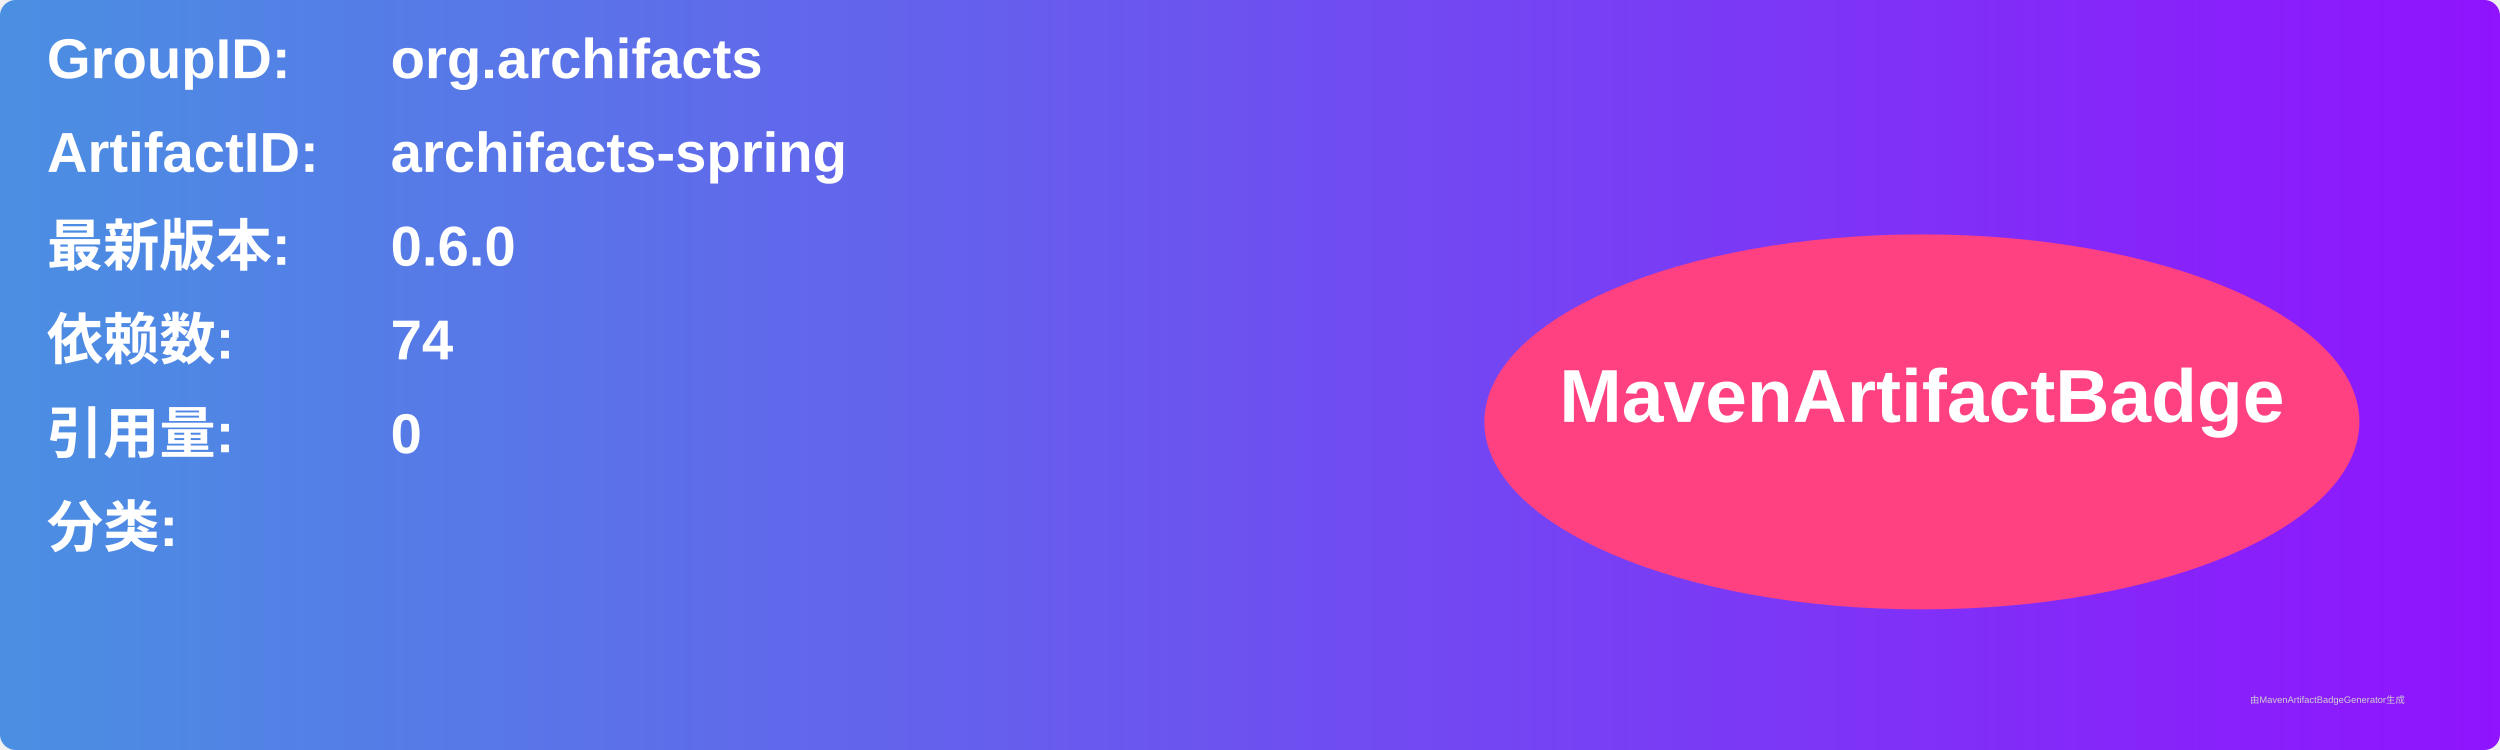
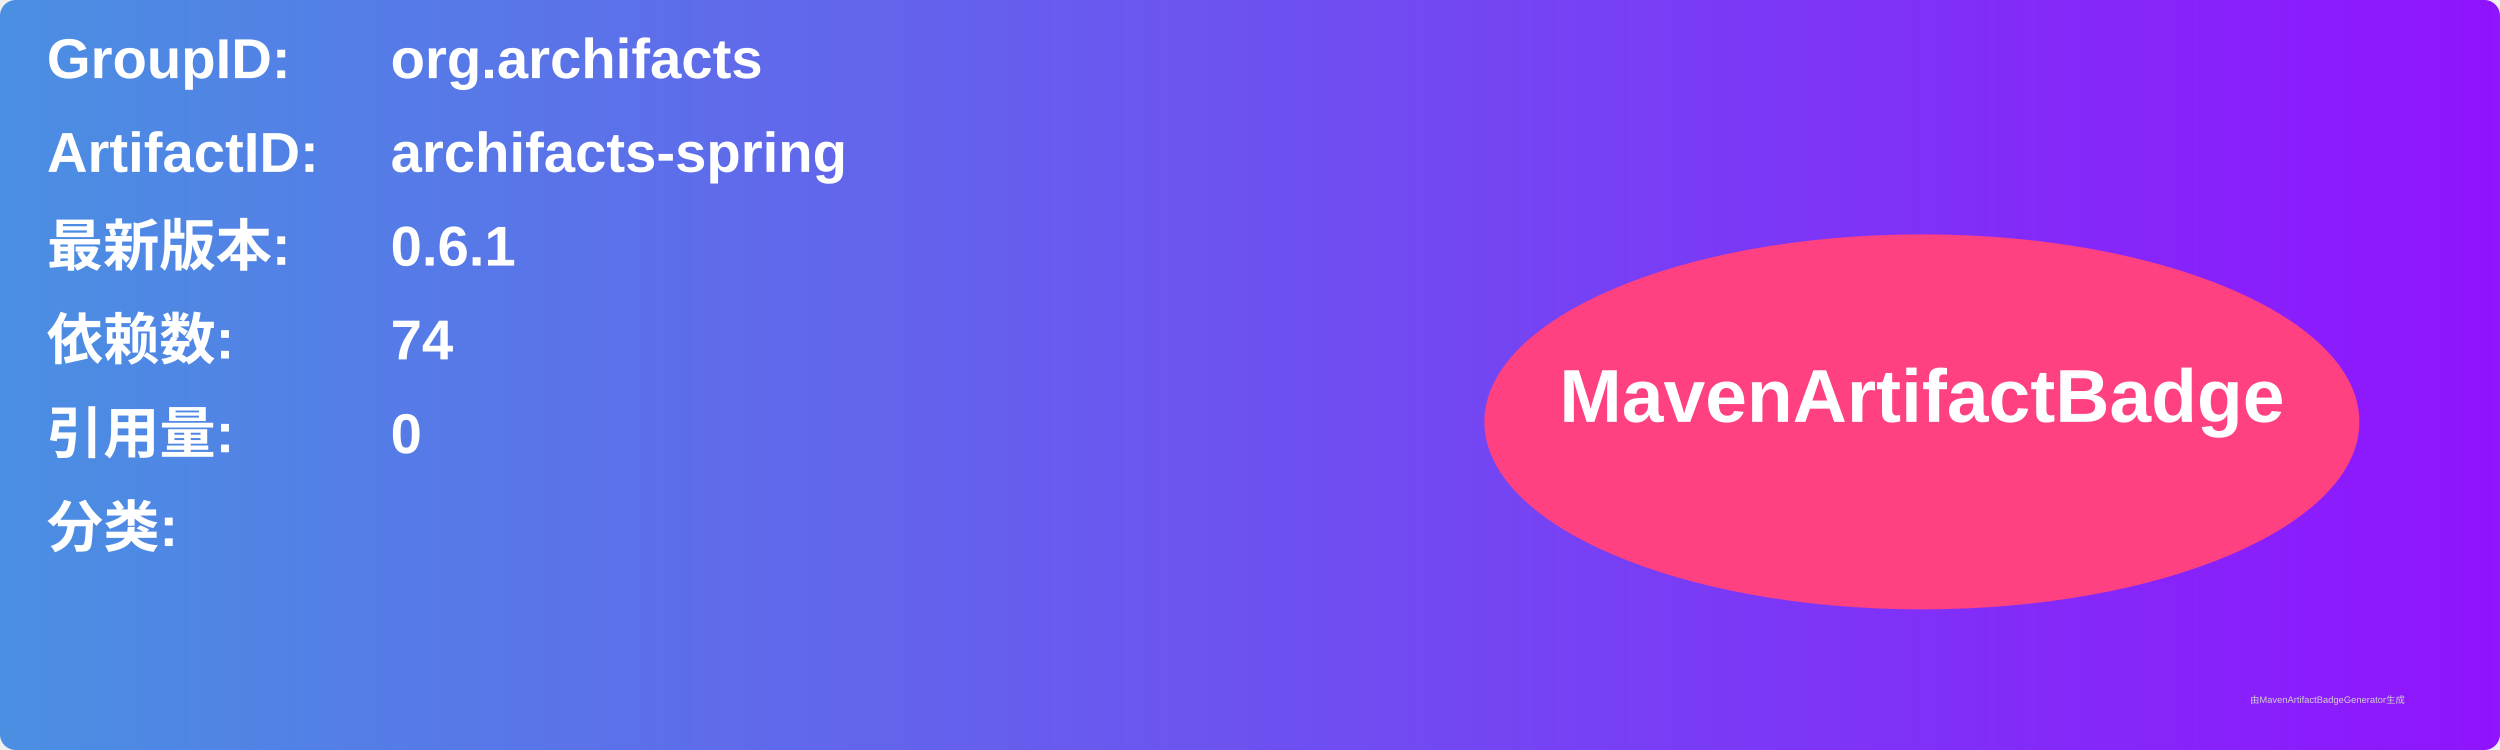
<svg xmlns="http://www.w3.org/2000/svg" width="800" height="240" viewBox="0 0 800 240">
  <linearGradient id="grad" x1="0%" y1="0%" x2="100%" y2="0%">
    <stop offset="0%" stop-color="#4a90e2" />
    <stop offset="100%" stop-color="#9013fe" />
  </linearGradient>
  <rect width="100%" height="100%" rx="5" ry="5" fill="url(#grad)" />
  <g transform="translate(15, 15)">
    <text x="0" y="10" font-family="Arial" font-size="18" fill="white" font-weight="bold" width="260">GroupID:</text>
    <text x="110" y="10" font-family="Arial" font-size="18" fill="white" font-weight="bold" width="460">org.archifacts</text>
    <text x="0" y="40" font-family="Arial" font-size="18" fill="white" font-weight="bold" width="260">ArtifactID:</text>
    <text x="110" y="40" font-family="Arial" font-size="18" fill="white" font-weight="bold" width="460">archifacts-spring</text>
    <text x="0" y="70" font-family="Arial" font-size="18" fill="white" font-weight="bold">最新版本:</text>
    <text x="110" y="70" font-family="Arial" font-size="18" fill="white" font-weight="bold">
-       <tspan font-weight="bold">0.6.0</tspan>
+       <tspan font-weight="bold">0.6.1</tspan>
    </text>
    <text x="0" y="100" font-family="Arial" font-size="18" fill="white" font-weight="bold">依赖数: </text>
    <text x="110" y="100" font-family="Arial" font-size="18" fill="white">
      <tspan font-weight="bold">74</tspan>
    </text>
    <text x="0" y="130" font-family="Arial" font-size="18" fill="white" font-weight="bold">引用量: </text>
    <text x="110" y="130" font-family="Arial" font-size="18" fill="white">
      <tspan font-weight="bold">0</tspan>
    </text>
    <text x="0" y="160" font-family="Arial" font-size="18" fill="white" font-weight="bold">分类:</text>
    <text x="10" y="190" font-family="Arial" font-size="10" fill="white">
      <tspan font-weight="bold" />
    </text>
    <ellipse cx="600" cy="120" rx="140" ry="60" fill="#ff4081" />
    <text x="600" y="120" text-anchor="middle" font-family="Arial" font-size="24" fill="white" font-weight="bold">MavenArtifactBadge</text>
  </g>
  <text x="720" y="225" font-family="Arial" font-size="3" fill="#d0d0d0">由MavenArtifactBadgeGenerator生成</text>
</svg>
